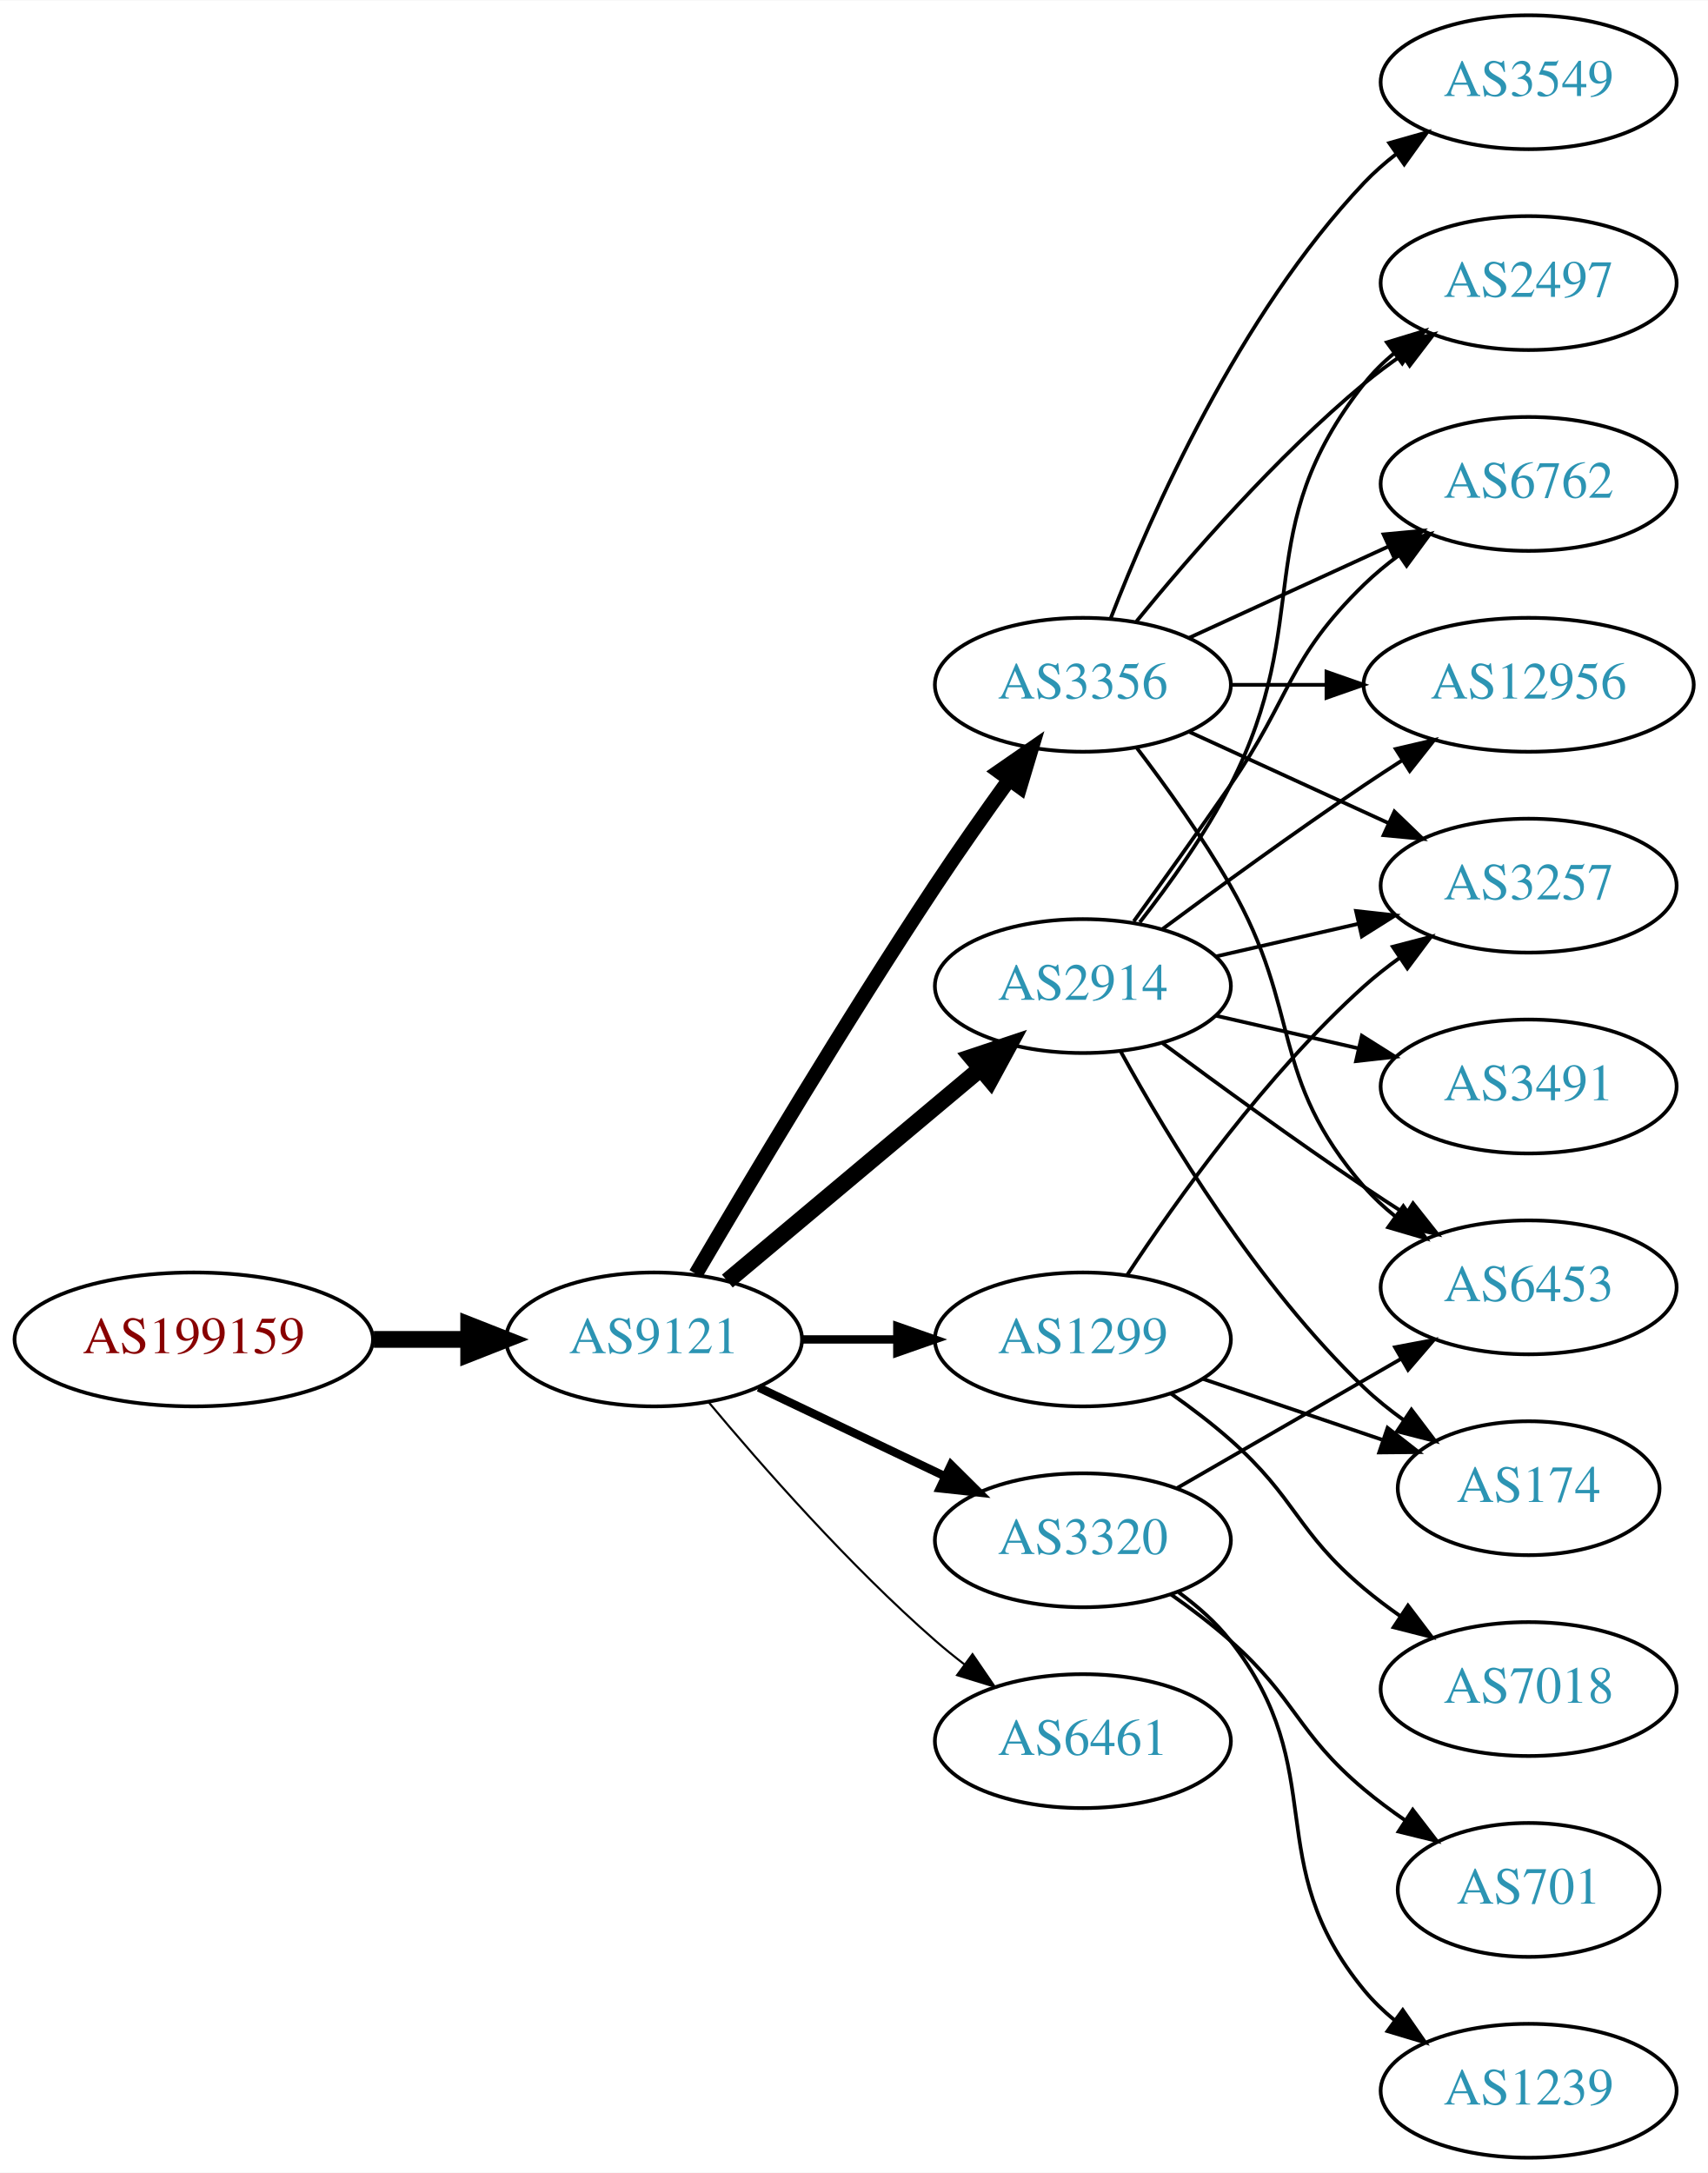
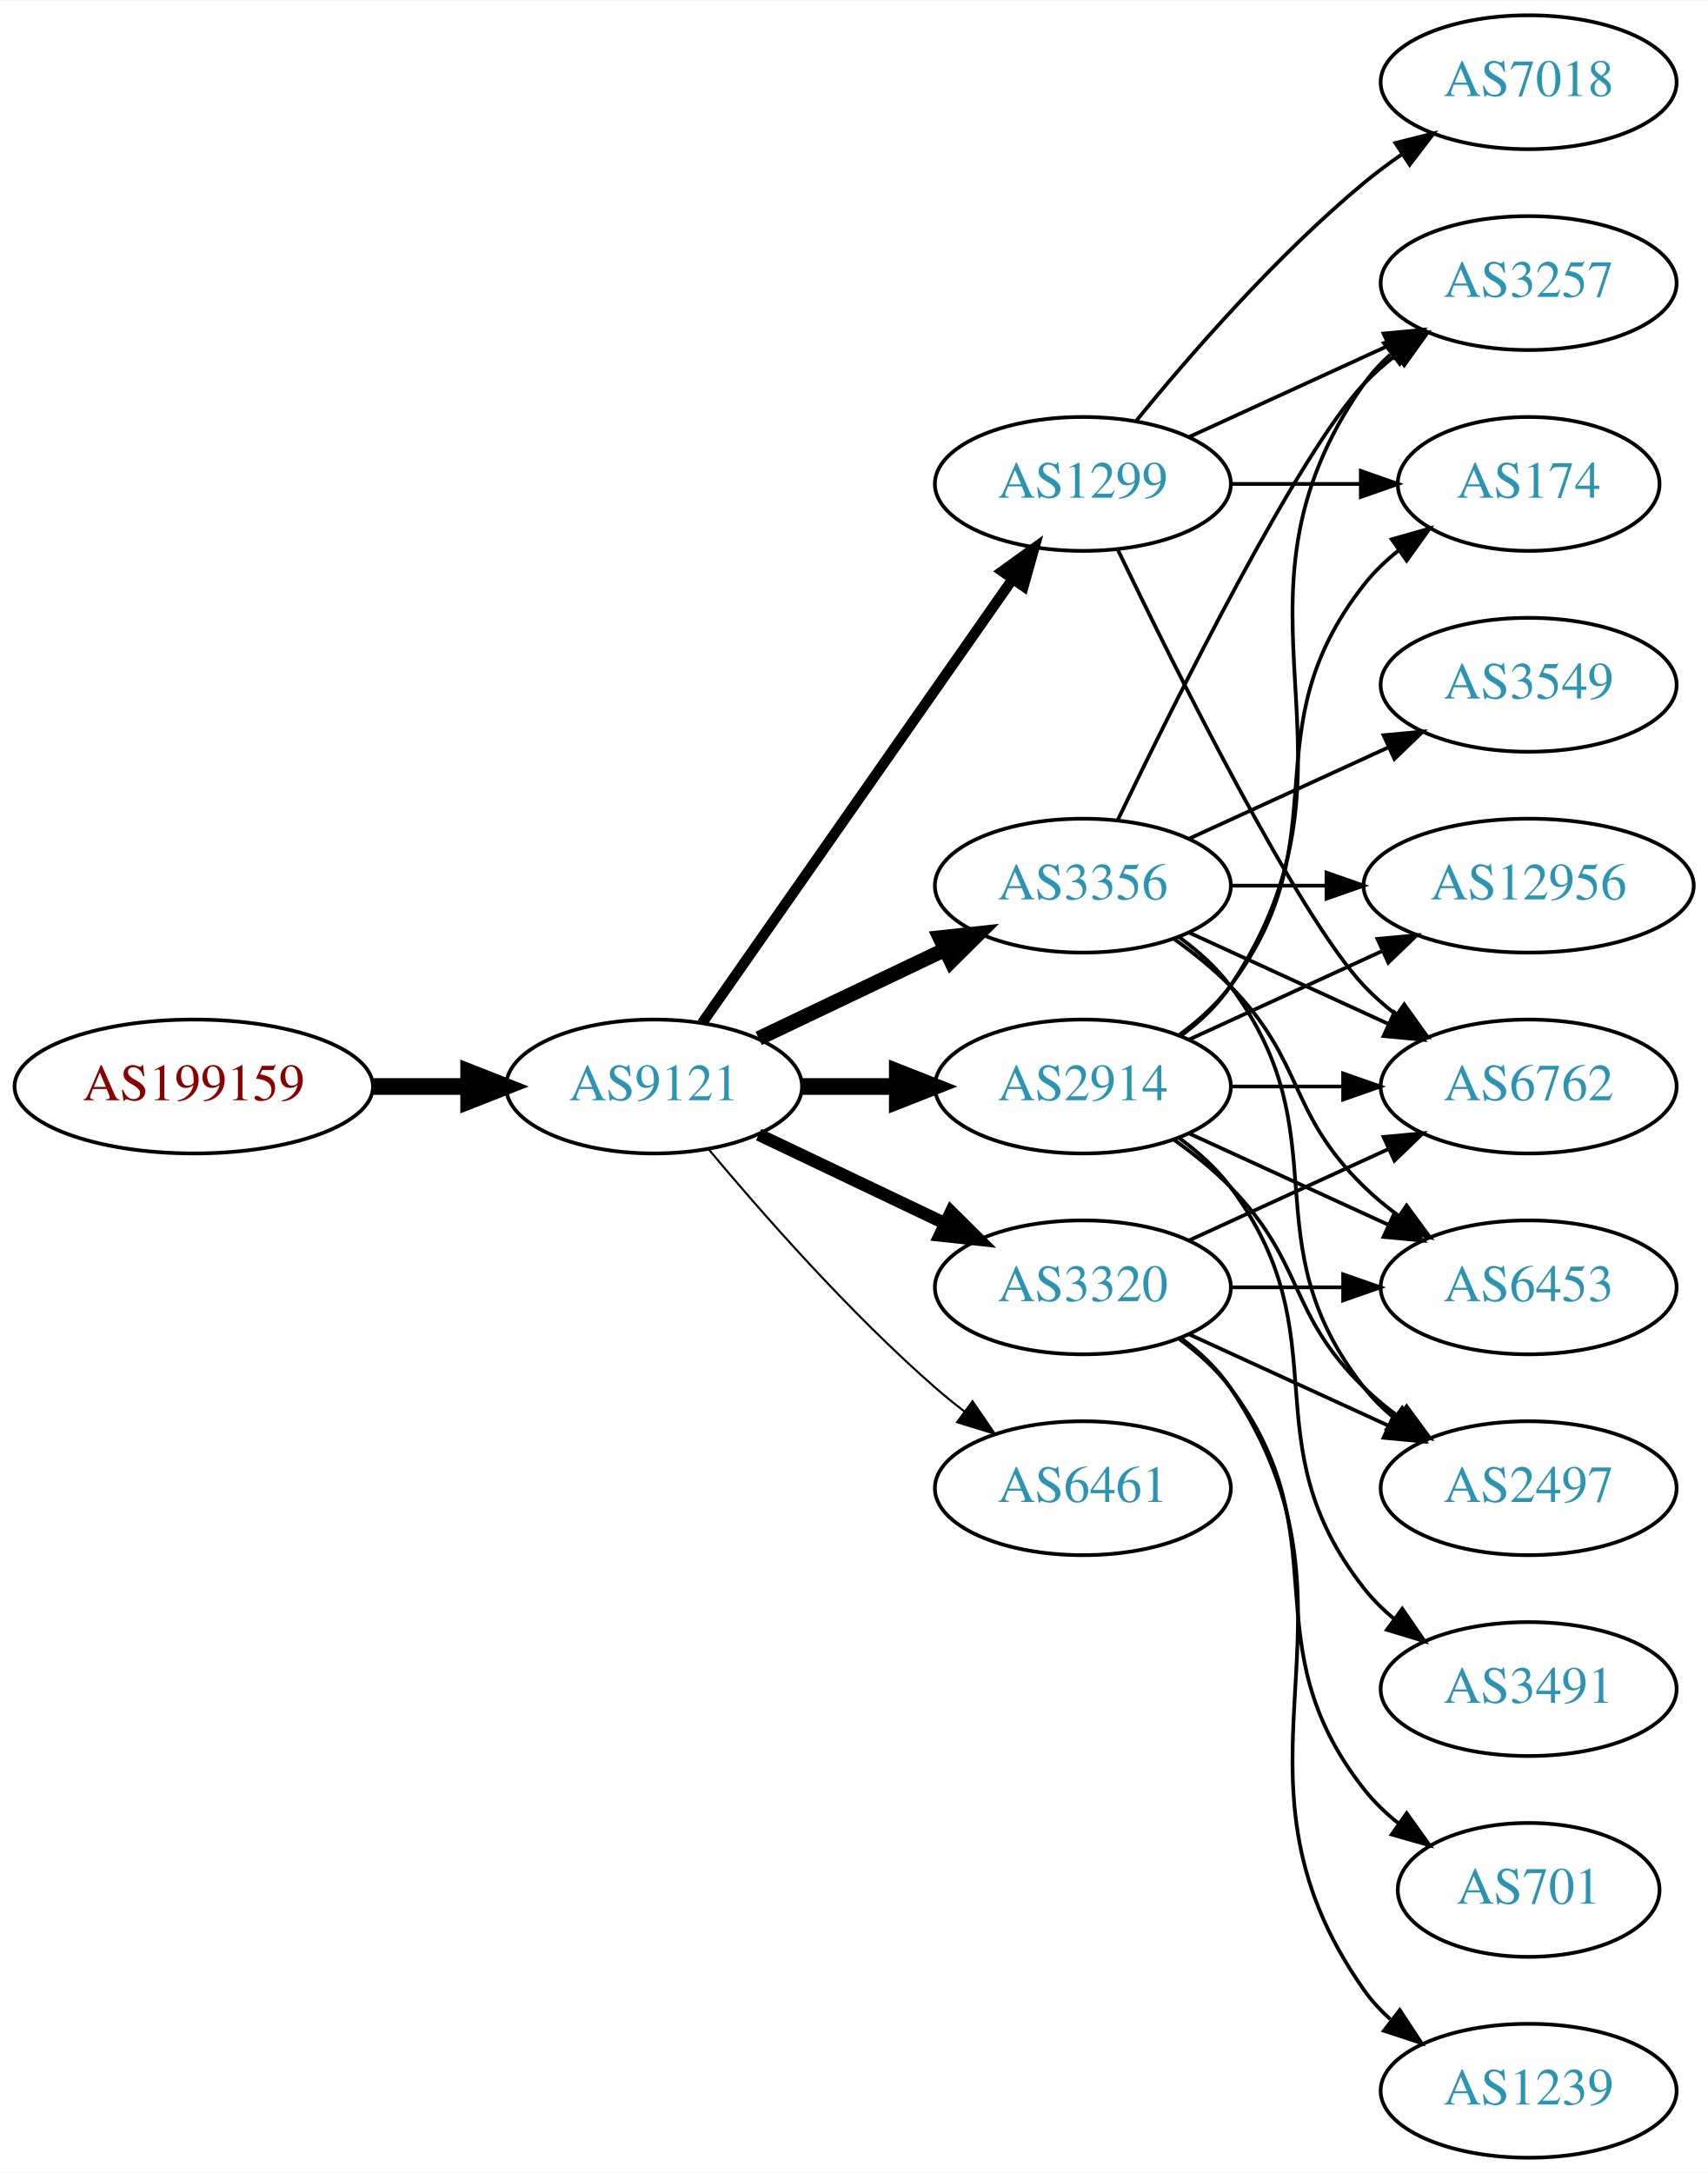
<svg xmlns="http://www.w3.org/2000/svg" xmlns:xlink="http://www.w3.org/1999/xlink" width="459pt" height="584pt" viewBox="0.00 0.00 459.17 584.00">
  <g id="graph0" class="graph" transform="scale(1 1) rotate(0) translate(4 580)">
    <polygon fill="white" stroke="none" points="-4,4 -4,-580 455.17,-580 455.17,4 -4,4" />
    <g id="node1" class="node">
      <g id="a_node1">
        <a xlink:href="/asn/199159" xlink:title="AS199159 ~ powered by ANX [AT]">
-           <ellipse fill="#ffffff" stroke="black" cx="48.096" cy="-220" rx="48.192" ry="18" />
-           <text text-anchor="middle" x="48.096" y="-216.3" font-family="Times,serif" font-size="14.00" fill="#880000">AS199159</text>
+           <ellipse fill="#ffffff" stroke="black" cx="48.096" cy="-288" rx="48.192" ry="18" />
+           <text text-anchor="middle" x="48.096" y="-284.3" font-family="Times,serif" font-size="14.00" fill="#880000">AS199159</text>
        </a>
      </g>
    </g>
    <g id="node2" class="node">
      <g id="a_node2">
        <a xlink:href="/asn/9121" xlink:title="AS9121 ~ TTNet [TR]">
-           <ellipse fill="#ffffff" stroke="black" cx="171.838" cy="-220" rx="39.794" ry="18" />
-           <text text-anchor="middle" x="171.838" y="-216.3" font-family="Times,serif" font-size="14.00" fill="#2c94b3">AS9121</text>
+           <ellipse fill="#ffffff" stroke="black" cx="171.838" cy="-288" rx="39.794" ry="18" />
+           <text text-anchor="middle" x="171.838" y="-284.3" font-family="Times,serif" font-size="14.00" fill="#2c94b3">AS9121</text>
        </a>
      </g>
    </g>
    <g id="edge1" class="edge">
-       <path fill="none" stroke="black" stroke-width="4.5" d="M96.513,-220C104.867,-220 113.577,-220 121.969,-220" />
-       <polygon fill="black" stroke="black" stroke-width="4.5" points="122.004,-223.938 132.004,-220 122.004,-216.063 122.004,-223.938" />
+       <path fill="none" stroke="black" stroke-width="4.5" d="M96.513,-288C104.867,-288 113.577,-288 121.969,-288" />
+       <polygon fill="black" stroke="black" stroke-width="4.5" points="122.004,-291.938 132.004,-288 122.004,-284.063 122.004,-291.938" />
    </g>
    <g id="node3" class="node">
      <g id="a_node3">
        <a xlink:href="/asn/3356" xlink:title="AS3356 ~ Level 3 Parent, LLC [US]">
-           <ellipse fill="#ffffff" stroke="black" cx="287.131" cy="-396" rx="39.794" ry="18" />
-           <text text-anchor="middle" x="287.131" y="-392.3" font-family="Times,serif" font-size="14.00" fill="#2c94b3">AS3356</text>
+           <ellipse fill="#ffffff" stroke="black" cx="287.131" cy="-342" rx="39.794" ry="18" />
+           <text text-anchor="middle" x="287.131" y="-338.3" font-family="Times,serif" font-size="14.00" fill="#2c94b3">AS3356</text>
        </a>
      </g>
    </g>
    <g id="edge2" class="edge">
-       <path fill="none" stroke="black" stroke-width="3.938" d="M183.08,-237.623C197.117,-261.566 223.347,-305.568 247.484,-342 253.757,-351.468 260.925,-361.646 267.371,-370.585" />
-       <polygon fill="black" stroke="black" stroke-width="3.938" points="264.567,-372.68 273.276,-378.713 270.23,-368.565 264.567,-372.68" />
+       <path fill="none" stroke="black" stroke-width="3.938" d="M199.974,-300.934C214.968,-308.081 233.789,-317.052 250.013,-324.785" />
+       <polygon fill="black" stroke="black" stroke-width="3.938" points="248.683,-328.028 259.216,-329.171 251.695,-321.709 248.683,-328.028" />
    </g>
    <g id="node4" class="node">
      <g id="a_node4">
-         <a xlink:href="/asn/1299" xlink:title="AS1299 ~ Telia Carrier [EU]">
-           <ellipse fill="#ffffff" stroke="black" cx="287.131" cy="-220" rx="39.794" ry="18" />
-           <text text-anchor="middle" x="287.131" y="-216.3" font-family="Times,serif" font-size="14.00" fill="#2c94b3">AS1299</text>
+         <a xlink:href="/asn/3320" xlink:title="AS3320 ~ DTAG [DE]">
+           <ellipse fill="#ffffff" stroke="black" cx="287.131" cy="-234" rx="39.794" ry="18" />
+           <text text-anchor="middle" x="287.131" y="-230.3" font-family="Times,serif" font-size="14.00" fill="#2c94b3">AS3320</text>
        </a>
      </g>
    </g>
    <g id="edge3" class="edge">
-       <path fill="none" stroke="black" stroke-width="2.25" d="M211.51,-220C219.713,-220 228.477,-220 237.009,-220" />
-       <polygon fill="black" stroke="black" stroke-width="2.25" points="237.248,-223.5 247.248,-220 237.248,-216.5 237.248,-223.5" />
+       <path fill="none" stroke="black" stroke-width="3.375" d="M199.974,-275.066C214.968,-267.919 233.789,-258.948 250.013,-251.215" />
+       <polygon fill="black" stroke="black" stroke-width="3.375" points="251.695,-254.291 259.216,-246.829 248.683,-247.972 251.695,-254.291" />
    </g>
    <g id="node5" class="node">
      <g id="a_node5">
        <a xlink:href="/asn/2914" xlink:title="AS2914 ~ NTT America, Inc. [US]">
-           <ellipse fill="#ffffff" stroke="black" cx="287.131" cy="-315" rx="39.794" ry="18" />
-           <text text-anchor="middle" x="287.131" y="-311.3" font-family="Times,serif" font-size="14.00" fill="#2c94b3">AS2914</text>
+           <ellipse fill="#ffffff" stroke="black" cx="287.131" cy="-288" rx="39.794" ry="18" />
+           <text text-anchor="middle" x="287.131" y="-284.3" font-family="Times,serif" font-size="14.00" fill="#2c94b3">AS2914</text>
        </a>
      </g>
    </g>
    <g id="edge4" class="edge">
-       <path fill="none" stroke="black" stroke-width="4.5" d="M191.546,-235.687C210.077,-251.227 238.634,-275.172 259.523,-292.689" />
-       <polygon fill="black" stroke="black" stroke-width="4.5" points="257.203,-295.881 267.395,-299.289 262.262,-289.847 257.203,-295.881" />
+       <path fill="none" stroke="black" stroke-width="4.5" d="M211.51,-288C219.713,-288 228.477,-288 237.009,-288" />
+       <polygon fill="black" stroke="black" stroke-width="4.5" points="237.248,-291.938 247.248,-288 237.248,-284.063 237.248,-291.938" />
    </g>
    <g id="node6" class="node">
      <g id="a_node6">
-         <a xlink:href="/asn/3320" xlink:title="AS3320 ~ DTAG [DE]">
-           <ellipse fill="#ffffff" stroke="black" cx="287.131" cy="-166" rx="39.794" ry="18" />
-           <text text-anchor="middle" x="287.131" y="-162.3" font-family="Times,serif" font-size="14.00" fill="#2c94b3">AS3320</text>
+         <a xlink:href="/asn/1299" xlink:title="AS1299 ~ Telia Carrier [EU]">
+           <ellipse fill="#ffffff" stroke="black" cx="287.131" cy="-450" rx="39.794" ry="18" />
+           <text text-anchor="middle" x="287.131" y="-446.3" font-family="Times,serif" font-size="14.00" fill="#2c94b3">AS1299</text>
        </a>
      </g>
    </g>
    <g id="edge5" class="edge">
-       <path fill="none" stroke="black" stroke-width="2.25" d="M199.974,-207.066C214.968,-199.919 233.789,-190.948 250.013,-183.215" />
-       <polygon fill="black" stroke="black" stroke-width="2.25" points="251.695,-186.291 259.216,-178.829 248.683,-179.972 251.695,-186.291" />
+       <path fill="none" stroke="black" stroke-width="2.812" d="M184.748,-305.031C204.67,-333.517 244.859,-390.985 268.209,-424.374" />
+       <polygon fill="black" stroke="black" stroke-width="2.812" points="265.44,-426.521 274.039,-432.71 271.176,-422.509 265.44,-426.521" />
    </g>
    <g id="node7" class="node">
      <g id="a_node7">
-         <a xlink:href="/asn/6461" xlink:title="AS6461 ~ Zayo Bandwidth [US]">
-           <ellipse fill="#ffffff" stroke="black" cx="287.131" cy="-112" rx="39.794" ry="18" />
-           <text text-anchor="middle" x="287.131" y="-108.3" font-family="Times,serif" font-size="14.00" fill="#2c94b3">AS6461</text>
+         <a xlink:href="/asn/6461" xlink:title="AS6461 ~ ZAYO-6461 [US]">
+           <ellipse fill="#ffffff" stroke="black" cx="287.131" cy="-180" rx="39.794" ry="18" />
+           <text text-anchor="middle" x="287.131" y="-176.3" font-family="Times,serif" font-size="14.00" fill="#2c94b3">AS6461</text>
        </a>
      </g>
    </g>
    <g id="edge6" class="edge">
-       <path fill="none" stroke="black" stroke-width="0.562" d="M186.468,-203.183C200.751,-186.071 224.297,-159.255 247.484,-139 249.95,-136.846 252.589,-134.706 255.286,-132.628" />
-       <polygon fill="black" stroke="black" stroke-width="0.562" points="257.459,-135.375 263.44,-126.63 253.311,-129.736 257.459,-135.375" />
+       <path fill="none" stroke="black" stroke-width="0.562" d="M186.468,-271.183C200.751,-254.071 224.297,-227.255 247.484,-207 249.95,-204.846 252.589,-202.706 255.286,-200.628" />
+       <polygon fill="black" stroke="black" stroke-width="0.562" points="257.459,-203.375 263.44,-194.63 253.311,-197.736 257.459,-203.375" />
    </g>
    <g id="node8" class="node">
      <g id="a_node8">
+         <a xlink:href="/asn/6762" xlink:title="AS6762 ~ TELECOM ITALIA SPARKLE S.p.A. [IT]">
+           <ellipse fill="#ffffff" stroke="black" cx="406.973" cy="-288" rx="39.794" ry="18" />
+           <text text-anchor="middle" x="406.973" y="-284.3" font-family="Times,serif" font-size="14.00" fill="#2c94b3">AS6762</text>
+         </a>
+       </g>
+     </g>
+     <g id="edge7" class="edge">
+       <path fill="none" stroke="black" d="M315.76,-329.339C331.717,-322.027 351.987,-312.739 369.27,-304.819" />
+       <polygon fill="black" stroke="black" points="370.885,-307.929 378.518,-300.581 367.969,-301.565 370.885,-307.929" />
+     </g>
+     <g id="node9" class="node">
+       <g id="a_node9">
+         <a xlink:href="/asn/3257" xlink:title="AS3257 ~ GTT [DE]">
+           <ellipse fill="#ffffff" stroke="black" cx="406.973" cy="-504" rx="39.794" ry="18" />
+           <text text-anchor="middle" x="406.973" y="-500.3" font-family="Times,serif" font-size="14.00" fill="#2c94b3">AS3257</text>
+         </a>
+       </g>
+     </g>
+     <g id="edge8" class="edge">
+       <path fill="none" stroke="black" d="M296.478,-359.595C311.945,-391.732 345.09,-458.34 362.777,-477 365.363,-479.728 368.281,-482.294 371.349,-484.677" />
+       <polygon fill="black" stroke="black" points="369.503,-487.658 379.697,-490.543 373.527,-481.93 369.503,-487.658" />
+     </g>
+     <g id="node10" class="node">
+       <g id="a_node10">
+         <a xlink:href="/asn/12956" xlink:title="AS12956 ~ TELXIUS [ES]">
+           <ellipse fill="#ffffff" stroke="black" cx="406.973" cy="-342" rx="44.393" ry="18" />
+           <text text-anchor="middle" x="406.973" y="-338.3" font-family="Times,serif" font-size="14.00" fill="#2c94b3">AS12956</text>
+         </a>
+       </g>
+     </g>
+     <g id="edge9" class="edge">
+       <path fill="none" stroke="black" d="M327.044,-342C335.146,-342 343.821,-342 352.348,-342" />
+       <polygon fill="black" stroke="black" points="352.625,-345.5 362.625,-342 352.625,-338.5 352.625,-345.5" />
+     </g>
+     <g id="node11" class="node">
+       <g id="a_node11">
        <a xlink:href="/asn/6453" xlink:title="AS6453 ~ TATA COMMUNICATIONS (AMERICA) INC [US]">
          <ellipse fill="#ffffff" stroke="black" cx="406.973" cy="-234" rx="39.794" ry="18" />
          <text text-anchor="middle" x="406.973" y="-230.3" font-family="Times,serif" font-size="14.00" fill="#2c94b3">AS6453</text>
        </a>
      </g>
    </g>
-     <g id="edge7" class="edge">
-       <path fill="none" stroke="black" d="M301.592,-379.087C309.485,-368.73 319.335,-355.008 326.777,-342 346.342,-307.806 336.943,-290.742 362.777,-261 365.242,-258.162 368.079,-255.523 371.097,-253.094" />
-       <polygon fill="black" stroke="black" points="373.283,-255.833 379.375,-247.164 369.207,-250.142 373.283,-255.833" />
-     </g>
-     <g id="node9" class="node">
-       <g id="a_node9">
-         <a xlink:href="/asn/12956" xlink:title="AS12956 ~ TELXIUS [ES]">
-           <ellipse fill="#ffffff" stroke="black" cx="406.973" cy="-396" rx="44.393" ry="18" />
-           <text text-anchor="middle" x="406.973" y="-392.3" font-family="Times,serif" font-size="14.00" fill="#2c94b3">AS12956</text>
-         </a>
-       </g>
-     </g>
-     <g id="edge8" class="edge">
-       <path fill="none" stroke="black" d="M327.044,-396C335.146,-396 343.821,-396 352.348,-396" />
-       <polygon fill="black" stroke="black" points="352.625,-399.5 362.625,-396 352.625,-392.5 352.625,-399.5" />
-     </g>
-     <g id="node10" class="node">
-       <g id="a_node10">
-         <a xlink:href="/asn/2497" xlink:title="AS2497 ~ Internet Initiative Japan Inc. [JP]">
-           <ellipse fill="#ffffff" stroke="black" cx="406.973" cy="-504" rx="39.794" ry="18" />
-           <text text-anchor="middle" x="406.973" y="-500.3" font-family="Times,serif" font-size="14.00" fill="#2c94b3">AS2497</text>
-         </a>
-       </g>
-     </g>
-     <g id="edge9" class="edge">
-       <path fill="none" stroke="black" d="M301.55,-413.065C315.665,-430.375 339.079,-457.345 362.777,-477 365.994,-479.668 369.494,-482.27 373.065,-484.741" />
-       <polygon fill="black" stroke="black" points="371.143,-487.666 381.421,-490.236 374.988,-481.817 371.143,-487.666" />
-     </g>
-     <g id="node11" class="node">
-       <g id="a_node11">
-         <a xlink:href="/asn/3257" xlink:title="AS3257 ~ GTT [DE]">
-           <ellipse fill="#ffffff" stroke="black" cx="406.973" cy="-342" rx="39.794" ry="18" />
-           <text text-anchor="middle" x="406.973" y="-338.3" font-family="Times,serif" font-size="14.00" fill="#2c94b3">AS3257</text>
-         </a>
-       </g>
-     </g>
    <g id="edge10" class="edge">
-       <path fill="none" stroke="black" d="M315.76,-383.339C331.717,-376.027 351.987,-366.739 369.27,-358.819" />
-       <polygon fill="black" stroke="black" points="370.885,-361.929 378.518,-354.581 367.969,-355.565 370.885,-361.929" />
+       <path fill="none" stroke="black" d="M311.725,-327.611C316.981,-323.852 322.313,-319.563 326.777,-315 346.95,-294.383 342.084,-281.094 362.777,-261 365.623,-258.237 368.796,-255.614 372.096,-253.166" />
+       <polygon fill="black" stroke="black" points="374.162,-255.994 380.444,-247.462 370.213,-250.214 374.162,-255.994" />
    </g>
    <g id="node12" class="node">
      <g id="a_node12">
        <a xlink:href="/asn/3549" xlink:title="AS3549 ~ Level 3 Parent, LLC [US]">
-           <ellipse fill="#ffffff" stroke="black" cx="406.973" cy="-558" rx="39.794" ry="18" />
-           <text text-anchor="middle" x="406.973" y="-554.3" font-family="Times,serif" font-size="14.00" fill="#2c94b3">AS3549</text>
+           <ellipse fill="#ffffff" stroke="black" cx="406.973" cy="-396" rx="39.794" ry="18" />
+           <text text-anchor="middle" x="406.973" y="-392.3" font-family="Times,serif" font-size="14.00" fill="#2c94b3">AS3549</text>
        </a>
      </g>
    </g>
    <g id="edge11" class="edge">
-       <path fill="none" stroke="black" d="M294.654,-413.994C305.404,-441.728 329.062,-495.429 362.777,-531 365.363,-533.728 368.281,-536.294 371.349,-538.677" />
-       <polygon fill="black" stroke="black" points="369.503,-541.658 379.697,-544.543 373.527,-535.93 369.503,-541.658" />
+       <path fill="none" stroke="black" d="M315.76,-354.661C331.717,-361.973 351.987,-371.261 369.27,-379.181" />
+       <polygon fill="black" stroke="black" points="367.969,-382.435 378.518,-383.419 370.885,-376.071 367.969,-382.435" />
    </g>
    <g id="node13" class="node">
      <g id="a_node13">
-         <a xlink:href="/asn/6762" xlink:title="AS6762 ~ TELECOM ITALIA SPARKLE S.p.A. [IT]">
-           <ellipse fill="#ffffff" stroke="black" cx="406.973" cy="-450" rx="39.794" ry="18" />
-           <text text-anchor="middle" x="406.973" y="-446.3" font-family="Times,serif" font-size="14.00" fill="#2c94b3">AS6762</text>
+         <a xlink:href="/asn/2497" xlink:title="AS2497 ~ Internet Initiative Japan Inc. [JP]">
+           <ellipse fill="#ffffff" stroke="black" cx="406.973" cy="-180" rx="39.794" ry="18" />
+           <text text-anchor="middle" x="406.973" y="-176.3" font-family="Times,serif" font-size="14.00" fill="#2c94b3">AS2497</text>
        </a>
      </g>
    </g>
    <g id="edge12" class="edge">
-       <path fill="none" stroke="black" d="M315.76,-408.661C331.717,-415.973 351.987,-425.261 369.27,-433.181" />
-       <polygon fill="black" stroke="black" points="367.969,-436.435 378.518,-437.419 370.885,-430.071 367.969,-436.435" />
-     </g>
-     <g id="edge14" class="edge">
-       <path fill="none" stroke="black" d="M298.997,-237.252C312.32,-257.5 336.403,-291.315 362.777,-315 365.728,-317.65 368.971,-320.2 372.312,-322.604" />
-       <polygon fill="black" stroke="black" points="370.46,-325.576 380.712,-328.251 374.366,-319.767 370.46,-325.576" />
-     </g>
-     <g id="node14" class="node">
-       <g id="a_node14">
-         <a xlink:href="/asn/174" xlink:title="AS174 ~ Cogent Communications [US]">
-           <ellipse fill="#ffffff" stroke="black" cx="406.973" cy="-180" rx="35.194" ry="18" />
-           <text text-anchor="middle" x="406.973" y="-176.3" font-family="Times,serif" font-size="14.00" fill="#2c94b3">AS174</text>
-         </a>
-       </g>
-     </g>
-     <g id="edge13" class="edge">
-       <path fill="none" stroke="black" d="M319.401,-209.386C334.168,-204.373 351.931,-198.344 367.514,-193.055" />
-       <polygon fill="black" stroke="black" points="369.042,-196.232 377.386,-189.704 366.792,-189.604 369.042,-196.232" />
-     </g>
-     <g id="node15" class="node">
-       <g id="a_node15">
-         <a xlink:href="/asn/7018" xlink:title="AS7018 ~ AT&amp;T Services, Inc. [US]">
-           <ellipse fill="#ffffff" stroke="black" cx="406.973" cy="-126" rx="39.794" ry="18" />
-           <text text-anchor="middle" x="406.973" y="-122.3" font-family="Times,serif" font-size="14.00" fill="#2c94b3">AS7018</text>
-         </a>
-       </g>
-     </g>
-     <g id="edge15" class="edge">
-       <path fill="none" stroke="black" d="M310.858,-205.411C316.258,-201.6 321.872,-197.337 326.777,-193 344.697,-177.159 344.458,-168.377 362.777,-153 365.815,-150.45 369.114,-147.965 372.489,-145.601" />
-       <polygon fill="black" stroke="black" points="374.532,-148.446 380.932,-140.002 370.664,-142.612 374.532,-148.446" />
-     </g>
-     <g id="edge17" class="edge">
-       <path fill="none" stroke="black" d="M308.461,-299.723C323.324,-288.696 344.068,-273.593 362.777,-261 366.326,-258.611 370.077,-256.161 373.825,-253.758" />
-       <polygon fill="black" stroke="black" points="375.893,-256.591 382.474,-248.288 372.151,-250.675 375.893,-256.591" />
-     </g>
-     <g id="edge21" class="edge">
-       <path fill="none" stroke="black" d="M308.461,-330.277C323.324,-341.304 344.068,-356.407 362.777,-369 366.067,-371.215 369.53,-373.482 373.004,-375.715" />
-       <polygon fill="black" stroke="black" points="371.252,-378.748 381.572,-381.148 375.001,-372.837 371.252,-378.748" />
-     </g>
-     <g id="edge22" class="edge">
-       <path fill="none" stroke="black" d="M302.427,-332.14C310.414,-342.353 320.075,-355.853 326.777,-369 349.758,-414.077 331.479,-437.246 362.777,-477 365.102,-479.953 367.846,-482.67 370.805,-485.147" />
-       <polygon fill="black" stroke="black" points="368.865,-488.064 379.002,-491.145 372.998,-482.415 368.865,-488.064" />
-     </g>
-     <g id="edge19" class="edge">
-       <path fill="none" stroke="black" d="M322.85,-322.955C334.85,-325.704 348.471,-328.825 361.164,-331.733" />
-       <polygon fill="black" stroke="black" points="360.566,-335.187 371.095,-334.009 362.129,-328.364 360.566,-335.187" />
-     </g>
-     <g id="edge16" class="edge">
-       <path fill="none" stroke="black" d="M300.81,-332.406C308.426,-342.937 318.258,-356.67 326.777,-369 343.173,-392.731 342.084,-402.906 362.777,-423 365.623,-425.763 368.796,-428.386 372.096,-430.834" />
-       <polygon fill="black" stroke="black" points="370.213,-433.786 380.444,-436.538 374.162,-428.006 370.213,-433.786" />
-     </g>
-     <g id="edge20" class="edge">
-       <path fill="none" stroke="black" d="M297.372,-297.287C309.918,-274.439 334.095,-234.389 362.777,-207 366.031,-203.893 369.698,-200.954 373.485,-198.24" />
-       <polygon fill="black" stroke="black" points="375.462,-201.128 381.853,-192.678 371.587,-195.299 375.462,-201.128" />
-     </g>
-     <g id="node16" class="node">
-       <g id="a_node16">
-         <a xlink:href="/asn/3491" xlink:title="AS3491 ~ PCCW Global, Inc. [US]">
-           <ellipse fill="#ffffff" stroke="black" cx="406.973" cy="-288" rx="39.794" ry="18" />
-           <text text-anchor="middle" x="406.973" y="-284.3" font-family="Times,serif" font-size="14.00" fill="#2c94b3">AS3491</text>
-         </a>
-       </g>
-     </g>
-     <g id="edge18" class="edge">
-       <path fill="none" stroke="black" d="M322.85,-307.045C334.85,-304.296 348.471,-301.175 361.164,-298.267" />
-       <polygon fill="black" stroke="black" points="362.129,-301.636 371.095,-295.991 360.566,-294.813 362.129,-301.636" />
-     </g>
-     <g id="edge23" class="edge">
-       <path fill="none" stroke="black" d="M312.262,-179.925C329.702,-189.988 353.475,-203.707 372.713,-214.808" />
-       <polygon fill="black" stroke="black" points="371.058,-217.893 381.469,-219.86 374.557,-211.83 371.058,-217.893" />
+       <path fill="none" stroke="black" d="M313.062,-328.118C318.138,-324.389 323.056,-319.984 326.777,-315 357.049,-274.458 331.479,-246.754 362.777,-207 365.102,-204.047 367.846,-201.33 370.805,-198.853" />
+       <polygon fill="black" stroke="black" points="372.998,-201.585 379.002,-192.855 368.865,-195.936 372.998,-201.585" />
+     </g>
+     <g id="edge28" class="edge">
+       <path fill="none" stroke="black" d="M315.76,-246.661C331.717,-253.973 351.987,-263.261 369.27,-271.181" />
+       <polygon fill="black" stroke="black" points="367.969,-274.435 378.518,-275.419 370.885,-268.071 367.969,-274.435" />
+     </g>
+     <g id="edge27" class="edge">
+       <path fill="none" stroke="black" d="M327.044,-234C336.597,-234 346.947,-234 356.909,-234" />
+       <polygon fill="black" stroke="black" points="357.102,-237.5 367.102,-234 357.102,-230.5 357.102,-237.5" />
+     </g>
+     <g id="edge24" class="edge">
+       <path fill="none" stroke="black" d="M315.76,-221.339C331.717,-214.027 351.987,-204.739 369.27,-196.819" />
+       <polygon fill="black" stroke="black" points="370.885,-199.929 378.518,-192.581 367.969,-193.565 370.885,-199.929" />
    </g>
    <g id="node17" class="node">
      <g id="a_node17">
        <a xlink:href="/asn/1239" xlink:title="AS1239 ~ Sprint [US]">
          <ellipse fill="#ffffff" stroke="black" cx="406.973" cy="-18" rx="39.794" ry="18" />
          <text text-anchor="middle" x="406.973" y="-14.3" font-family="Times,serif" font-size="14.00" fill="#2c94b3">AS1239</text>
        </a>
      </g>
    </g>
-     <g id="edge24" class="edge">
-       <path fill="none" stroke="black" d="M312.9,-151.995C317.985,-148.272 322.947,-143.901 326.777,-139 354.325,-103.751 334.337,-79.533 362.777,-45 365.167,-42.099 367.953,-39.416 370.94,-36.961" />
-       <polygon fill="black" stroke="black" points="373.13,-39.696 379.174,-30.994 369.023,-34.028 373.13,-39.696" />
+     <g id="edge25" class="edge">
+       <path fill="none" stroke="black" d="M313.45,-220.393C318.506,-216.649 323.318,-212.169 326.777,-207 367.802,-145.706 320.198,-105.225 362.777,-45 364.769,-42.184 367.156,-39.599 369.772,-37.24" />
+       <polygon fill="black" stroke="black" points="372.324,-39.694 378.14,-30.838 368.071,-34.135 372.324,-39.694" />
    </g>
    <g id="node18" class="node">
      <g id="a_node18">
        <a xlink:href="/asn/701" xlink:title="AS701 ~ UUNET [US]">
          <ellipse fill="#ffffff" stroke="black" cx="406.973" cy="-72" rx="35.194" ry="18" />
          <text text-anchor="middle" x="406.973" y="-68.3" font-family="Times,serif" font-size="14.00" fill="#2c94b3">AS701</text>
        </a>
      </g>
    </g>
-     <g id="edge25" class="edge">
-       <path fill="none" stroke="black" d="M310.858,-151.411C316.258,-147.6 321.872,-143.337 326.777,-139 344.697,-123.159 344.458,-114.377 362.777,-99 366.224,-96.107 370.006,-93.298 373.855,-90.653" />
-       <polygon fill="black" stroke="black" points="375.818,-93.552 382.282,-85.157 371.994,-87.688 375.818,-93.552" />
+     <g id="edge26" class="edge">
+       <path fill="none" stroke="black" d="M313.062,-220.118C318.138,-216.389 323.056,-211.984 326.777,-207 357.049,-166.458 331.479,-138.754 362.777,-99 365.424,-95.639 368.613,-92.584 372.044,-89.839" />
+       <polygon fill="black" stroke="black" points="374.182,-92.614 380.351,-84 370.157,-86.887 374.182,-92.614" />
+     </g>
+     <g id="edge17" class="edge">
+       <path fill="none" stroke="black" d="M327.044,-288C336.597,-288 346.947,-288 356.909,-288" />
+       <polygon fill="black" stroke="black" points="357.102,-291.5 367.102,-288 357.102,-284.5 357.102,-291.5" />
+     </g>
+     <g id="edge19" class="edge">
+       <path fill="none" stroke="black" d="M313.45,-301.607C318.506,-305.351 323.318,-309.831 326.777,-315 367.802,-376.294 320.198,-416.775 362.777,-477 364.769,-479.816 367.156,-482.401 369.772,-484.76" />
+       <polygon fill="black" stroke="black" points="368.071,-487.865 378.14,-491.162 372.324,-482.306 368.071,-487.865" />
+     </g>
+     <g id="edge16" class="edge">
+       <path fill="none" stroke="black" d="M315.76,-300.661C331.258,-307.762 350.824,-316.728 367.771,-324.494" />
+       <polygon fill="black" stroke="black" points="366.324,-327.681 376.873,-328.665 369.24,-321.317 366.324,-327.681" />
+     </g>
+     <g id="edge13" class="edge">
+       <path fill="none" stroke="black" d="M315.76,-275.339C331.717,-268.027 351.987,-258.739 369.27,-250.819" />
+       <polygon fill="black" stroke="black" points="370.885,-253.929 378.518,-246.581 367.969,-247.565 370.885,-253.929" />
+     </g>
+     <g id="edge15" class="edge">
+       <path fill="none" stroke="black" d="M311.725,-273.611C316.981,-269.852 322.313,-265.563 326.777,-261 346.95,-240.383 342.084,-227.094 362.777,-207 365.623,-204.237 368.796,-201.614 372.096,-199.166" />
+       <polygon fill="black" stroke="black" points="374.162,-201.994 380.444,-193.462 370.213,-196.214 374.162,-201.994" />
+     </g>
+     <g id="node14" class="node">
+       <g id="a_node14">
+         <a xlink:href="/asn/3491" xlink:title="AS3491 ~ PCCW Global, Inc. [US]">
+           <ellipse fill="#ffffff" stroke="black" cx="406.973" cy="-126" rx="39.794" ry="18" />
+           <text text-anchor="middle" x="406.973" y="-122.3" font-family="Times,serif" font-size="14.00" fill="#2c94b3">AS3491</text>
+         </a>
+       </g>
+     </g>
+     <g id="edge14" class="edge">
+       <path fill="none" stroke="black" d="M313.062,-274.118C318.138,-270.389 323.056,-265.984 326.777,-261 357.049,-220.458 331.479,-192.754 362.777,-153 365.102,-150.047 367.846,-147.33 370.805,-144.853" />
+       <polygon fill="black" stroke="black" points="372.998,-147.585 379.002,-138.855 368.865,-141.936 372.998,-147.585" />
+     </g>
+     <g id="node15" class="node">
+       <g id="a_node15">
+         <a xlink:href="/asn/174" xlink:title="AS174 ~ Cogent Communications [US]">
+           <ellipse fill="#ffffff" stroke="black" cx="406.973" cy="-450" rx="35.194" ry="18" />
+           <text text-anchor="middle" x="406.973" y="-446.3" font-family="Times,serif" font-size="14.00" fill="#2c94b3">AS174</text>
+         </a>
+       </g>
+     </g>
+     <g id="edge18" class="edge">
+       <path fill="none" stroke="black" d="M313.062,-301.882C318.138,-305.611 323.056,-310.016 326.777,-315 357.049,-355.542 331.479,-383.246 362.777,-423 365.424,-426.361 368.613,-429.417 372.044,-432.161" />
+       <polygon fill="black" stroke="black" points="370.157,-435.113 380.351,-438 374.182,-429.386 370.157,-435.113" />
+     </g>
+     <g id="edge21" class="edge">
+       <path fill="none" stroke="black" d="M296.478,-432.405C311.945,-400.268 345.09,-333.66 362.777,-315 365.363,-312.272 368.281,-309.706 371.349,-307.323" />
+       <polygon fill="black" stroke="black" points="373.527,-310.07 379.697,-301.457 369.503,-304.342 373.527,-310.07" />
+     </g>
+     <g id="edge23" class="edge">
+       <path fill="none" stroke="black" d="M315.76,-462.661C331.717,-469.973 351.987,-479.261 369.27,-487.181" />
+       <polygon fill="black" stroke="black" points="367.969,-490.435 378.518,-491.419 370.885,-484.071 367.969,-490.435" />
+     </g>
+     <g id="edge20" class="edge">
+       <path fill="none" stroke="black" d="M327.044,-450C338.13,-450 350.29,-450 361.672,-450" />
+       <polygon fill="black" stroke="black" points="361.854,-453.5 371.854,-450 361.854,-446.5 361.854,-453.5" />
+     </g>
+     <g id="node16" class="node">
+       <g id="a_node16">
+         <a xlink:href="/asn/7018" xlink:title="AS7018 ~ AT&amp;T Services, Inc. [US]">
+           <ellipse fill="#ffffff" stroke="black" cx="406.973" cy="-558" rx="39.794" ry="18" />
+           <text text-anchor="middle" x="406.973" y="-554.3" font-family="Times,serif" font-size="14.00" fill="#2c94b3">AS7018</text>
+         </a>
+       </g>
+     </g>
+     <g id="edge22" class="edge">
+       <path fill="none" stroke="black" d="M301.55,-467.065C315.665,-484.375 339.079,-511.345 362.777,-531 365.994,-533.668 369.494,-536.27 373.065,-538.741" />
+       <polygon fill="black" stroke="black" points="371.143,-541.666 381.421,-544.236 374.988,-535.817 371.143,-541.666" />
    </g>
  </g>
</svg>
